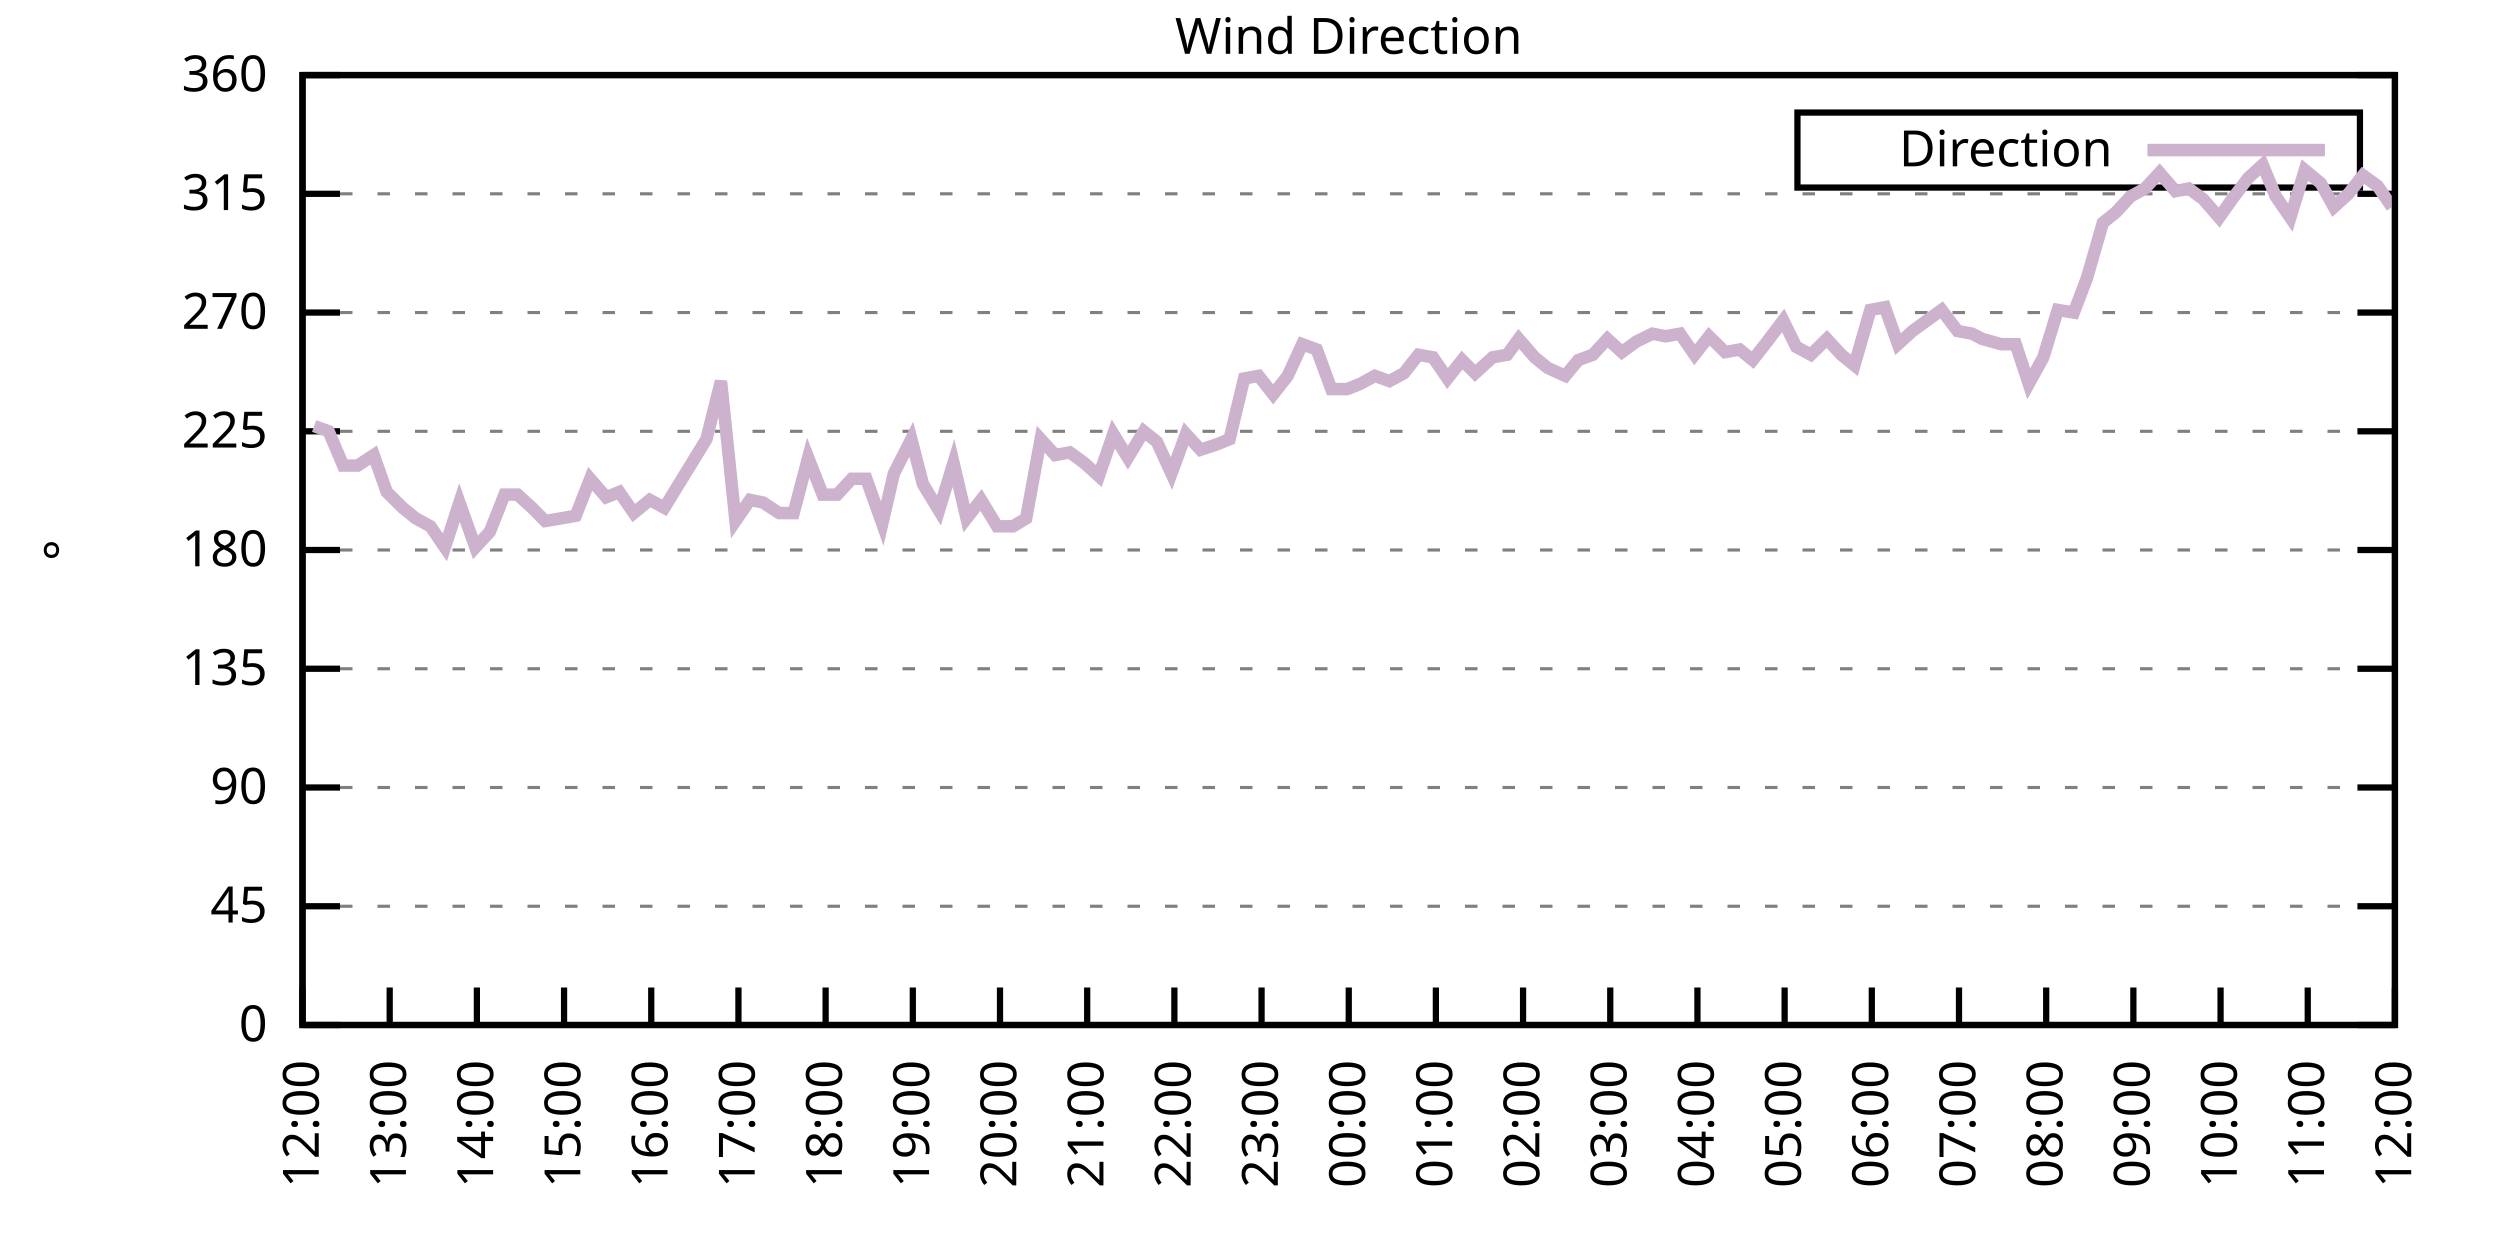
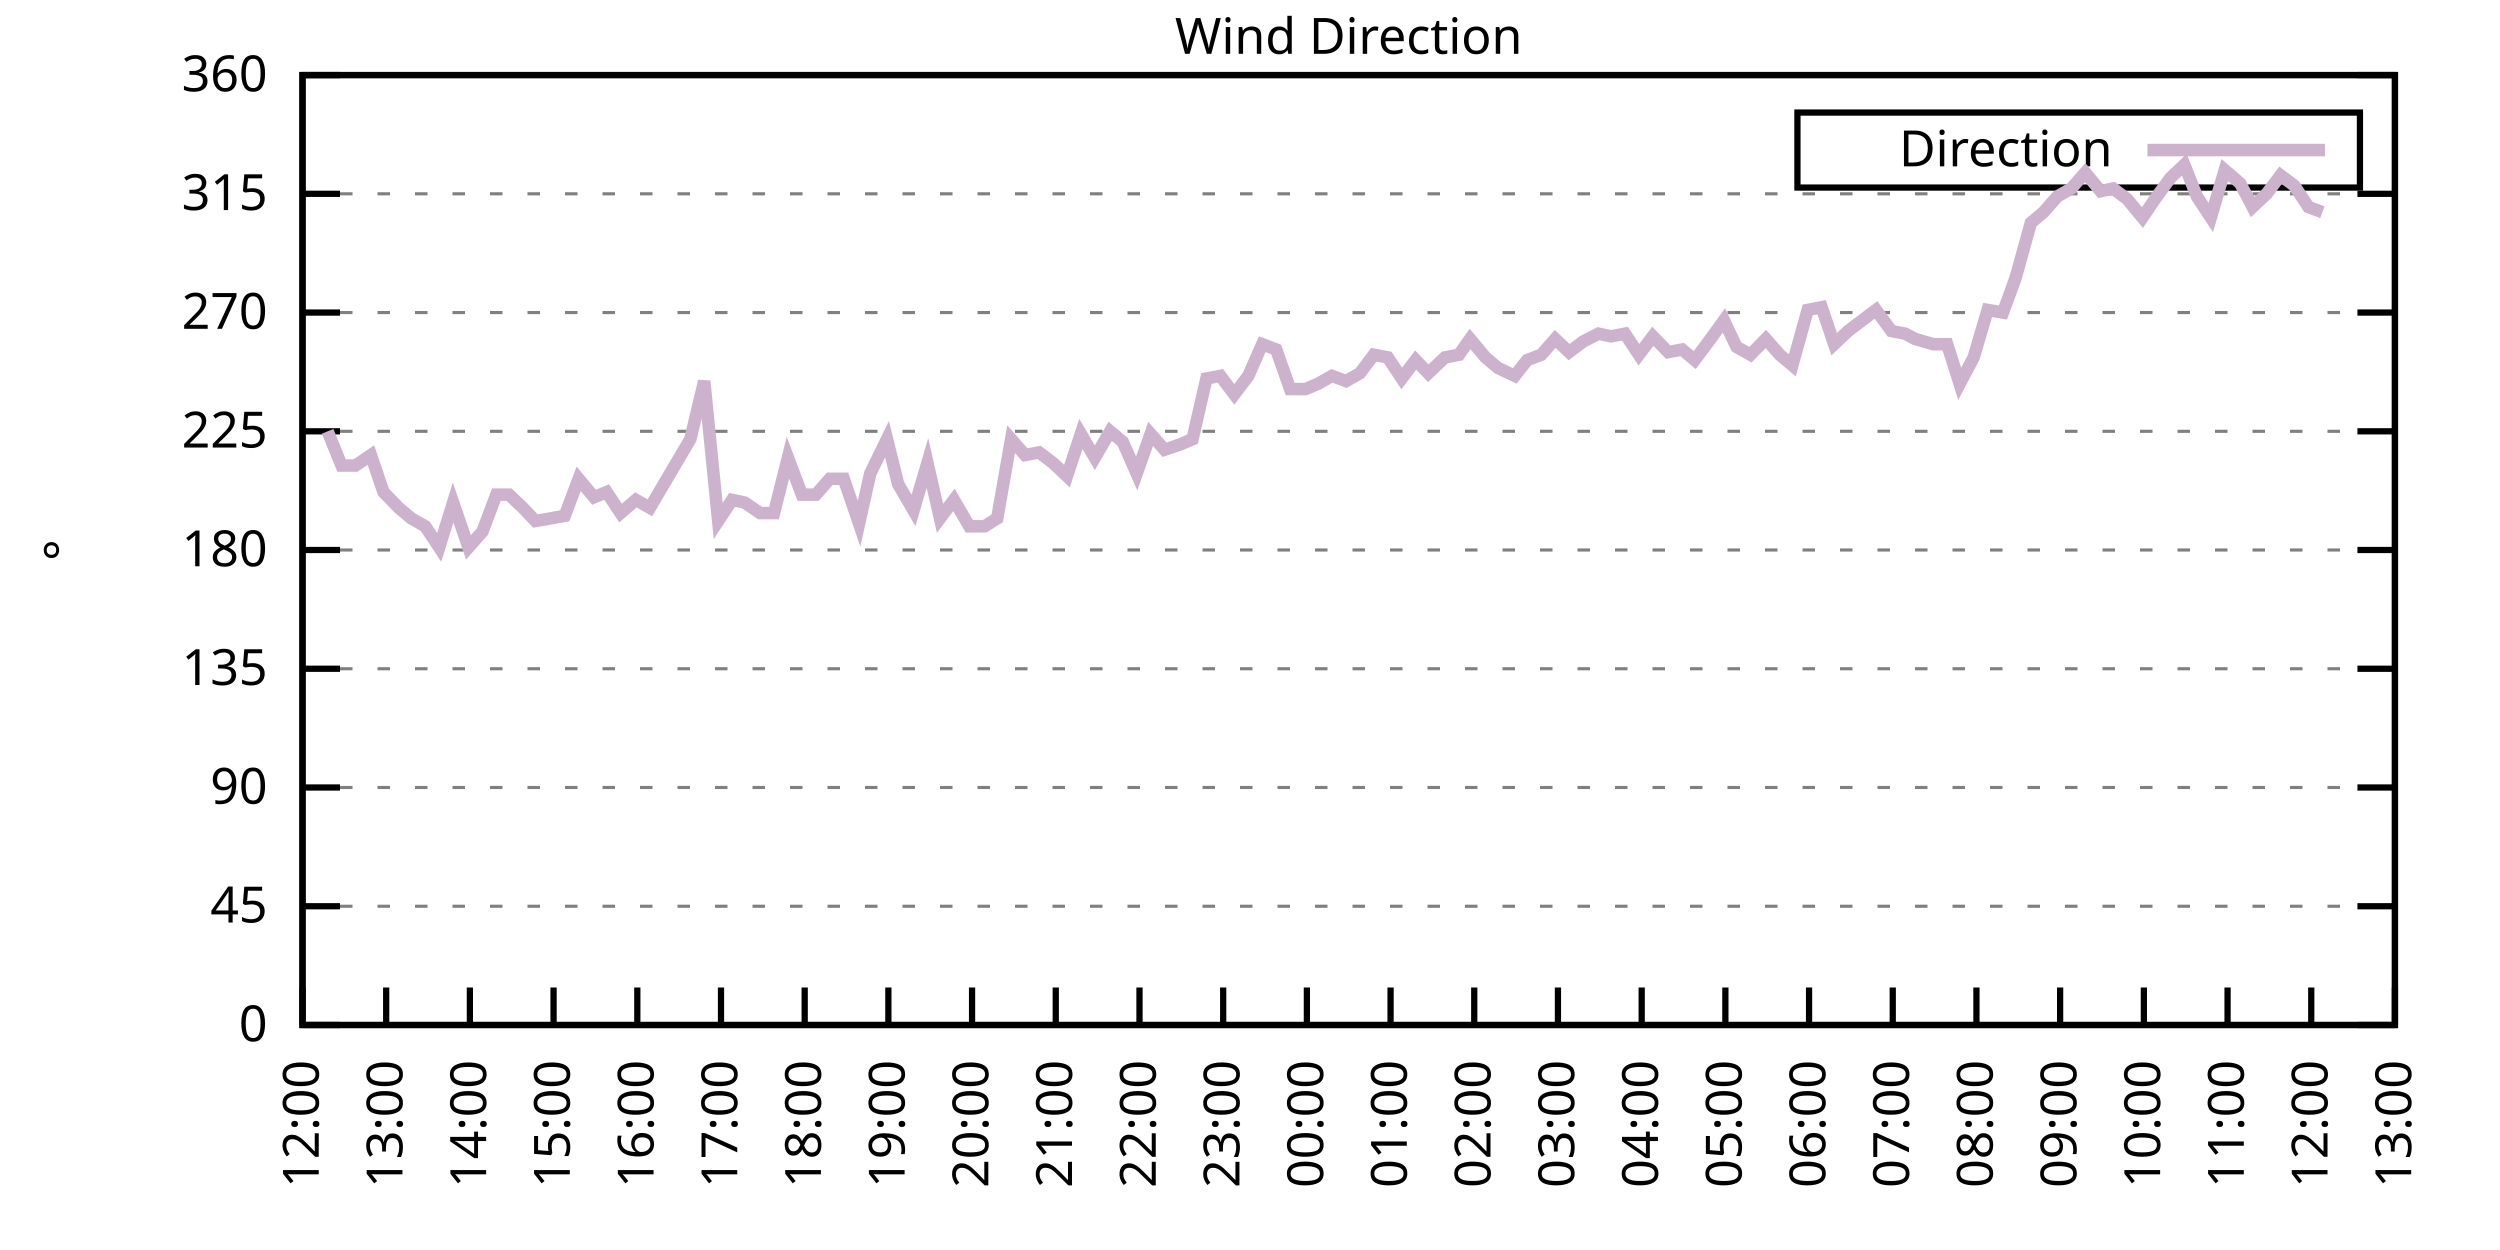
<svg xmlns="http://www.w3.org/2000/svg" xmlns:xlink="http://www.w3.org/1999/xlink" width="400" height="200" viewBox="0 0 400 200">
  <g id="gnuplot_canvas">
    <rect x="0" y="0" width="400" height="200" fill="none" />
    <defs>
      <circle id="gpDot" r="0.5" stroke-width="0.5" stroke="currentColor" />
      <path id="gpPt0" stroke-width="0.333" stroke="currentColor" d="M-1,0 h2 M0,-1 v2" />
      <path id="gpPt1" stroke-width="0.333" stroke="currentColor" d="M-1,-1 L1,1 M1,-1 L-1,1" />
      <path id="gpPt2" stroke-width="0.333" stroke="currentColor" d="M-1,0 L1,0 M0,-1 L0,1 M-1,-1 L1,1 M-1,1 L1,-1" />
      <rect id="gpPt3" stroke-width="0.333" stroke="currentColor" x="-1" y="-1" width="2" height="2" />
      <rect id="gpPt4" stroke-width="0.333" stroke="currentColor" fill="currentColor" x="-1" y="-1" width="2" height="2" />
      <circle id="gpPt5" stroke-width="0.333" stroke="currentColor" cx="0" cy="0" r="1" />
      <use xlink:href="#gpPt5" id="gpPt6" fill="currentColor" stroke="none" />
      <path id="gpPt7" stroke-width="0.333" stroke="currentColor" d="M0,-1.33 L-1.33,0.67 L1.33,0.67 z" />
      <use xlink:href="#gpPt7" id="gpPt8" fill="currentColor" stroke="none" />
      <use xlink:href="#gpPt7" id="gpPt9" stroke="currentColor" transform="rotate(180)" />
      <use xlink:href="#gpPt9" id="gpPt10" fill="currentColor" stroke="none" />
      <use xlink:href="#gpPt3" id="gpPt11" stroke="currentColor" transform="rotate(45)" />
      <use xlink:href="#gpPt11" id="gpPt12" fill="currentColor" stroke="none" />
      <path id="gpPt13" stroke-width="0.333" stroke="currentColor" d="M0,1.330 L1.265,0.411 L0.782,-1.067 L-0.782,-1.076 L-1.265,0.411 z" />
      <use xlink:href="#gpPt13" id="gpPt14" fill="currentColor" stroke="none" />
      <filter id="textbox" filterUnits="objectBoundingBox" x="0" y="0" height="1" width="1">
        <feFlood flood-color="white" flood-opacity="1" result="bgnd" />
        <feComposite in="SourceGraphic" in2="bgnd" operator="atop" />
      </filter>
      <filter id="greybox" filterUnits="objectBoundingBox" x="0" y="0" height="1" width="1">
        <feFlood flood-color="lightgrey" flood-opacity="1" result="grey" />
        <feComposite in="SourceGraphic" in2="grey" operator="atop" />
      </filter>
    </defs>
    <g fill="none" color="white" stroke="currentColor" stroke-width="1.00" stroke-linecap="butt" stroke-linejoin="miter">
</g>
    <g fill="none" color="black" stroke="currentColor" stroke-width="1.00" stroke-linecap="butt" stroke-linejoin="miter">
      <g stroke="none" shape-rendering="crispEdges">
        <polygon fill="rgb(255, 255, 255)" points="48.40,164.00 383.18,164.00 383.18,12.02 48.40,12.02 " />
      </g>
    </g>
    <g fill="none" color="black" stroke="currentColor" stroke-width="1.00" stroke-linecap="butt" stroke-linejoin="miter">
</g>
    <g fill="none" color="black" stroke="black" stroke-width="0.50" stroke-linecap="butt" stroke-linejoin="miter">
</g>
    <g fill="none" color="gray" stroke="currentColor" stroke-width="0.50" stroke-linecap="butt" stroke-linejoin="miter">
      <path stroke="gray" stroke-dasharray="2,4" class="gridline" d="M48.40,164.00 L383.19,164.00  " />
    </g>
    <g fill="none" color="gray" stroke="gray" stroke-width="1.00" stroke-linecap="butt" stroke-linejoin="miter">
</g>
    <g fill="none" color="black" stroke="currentColor" stroke-width="1.00" stroke-linecap="butt" stroke-linejoin="miter">
      <path stroke="black" d="M48.40,164.00 L54.40,164.00 M383.19,164.00 L377.19,164.00  " />
      <g transform="translate(42.80,166.60)" stroke="none" fill="black" font-family="Sans" font-size="8.00" text-anchor="end">
        <text>
          <tspan font-family="Sans"> 0</tspan>
        </text>
      </g>
    </g>
    <g fill="none" color="black" stroke="currentColor" stroke-width="1.00" stroke-linecap="butt" stroke-linejoin="miter">
</g>
    <g fill="none" color="black" stroke="black" stroke-width="0.50" stroke-linecap="butt" stroke-linejoin="miter">
</g>
    <g fill="none" color="gray" stroke="currentColor" stroke-width="0.50" stroke-linecap="butt" stroke-linejoin="miter">
      <path stroke="gray" stroke-dasharray="2,4" class="gridline" d="M48.40,145.00 L383.19,145.00  " />
    </g>
    <g fill="none" color="gray" stroke="gray" stroke-width="1.00" stroke-linecap="butt" stroke-linejoin="miter">
</g>
    <g fill="none" color="black" stroke="currentColor" stroke-width="1.00" stroke-linecap="butt" stroke-linejoin="miter">
      <path stroke="black" d="M48.40,145.00 L54.40,145.00 M383.19,145.00 L377.19,145.00  " />
      <g transform="translate(42.80,147.60)" stroke="none" fill="black" font-family="Sans" font-size="8.00" text-anchor="end">
        <text>
          <tspan font-family="Sans"> 45</tspan>
        </text>
      </g>
    </g>
    <g fill="none" color="black" stroke="currentColor" stroke-width="1.00" stroke-linecap="butt" stroke-linejoin="miter">
</g>
    <g fill="none" color="black" stroke="black" stroke-width="0.50" stroke-linecap="butt" stroke-linejoin="miter">
</g>
    <g fill="none" color="gray" stroke="currentColor" stroke-width="0.50" stroke-linecap="butt" stroke-linejoin="miter">
      <path stroke="gray" stroke-dasharray="2,4" class="gridline" d="M48.40,126.00 L383.19,126.00  " />
    </g>
    <g fill="none" color="gray" stroke="gray" stroke-width="1.00" stroke-linecap="butt" stroke-linejoin="miter">
</g>
    <g fill="none" color="black" stroke="currentColor" stroke-width="1.00" stroke-linecap="butt" stroke-linejoin="miter">
      <path stroke="black" d="M48.40,126.00 L54.40,126.00 M383.19,126.00 L377.19,126.00  " />
      <g transform="translate(42.80,128.60)" stroke="none" fill="black" font-family="Sans" font-size="8.00" text-anchor="end">
        <text>
          <tspan font-family="Sans"> 90</tspan>
        </text>
      </g>
    </g>
    <g fill="none" color="black" stroke="currentColor" stroke-width="1.00" stroke-linecap="butt" stroke-linejoin="miter">
</g>
    <g fill="none" color="black" stroke="black" stroke-width="0.50" stroke-linecap="butt" stroke-linejoin="miter">
</g>
    <g fill="none" color="gray" stroke="currentColor" stroke-width="0.50" stroke-linecap="butt" stroke-linejoin="miter">
      <path stroke="gray" stroke-dasharray="2,4" class="gridline" d="M48.40,107.00 L383.19,107.00  " />
    </g>
    <g fill="none" color="gray" stroke="gray" stroke-width="1.00" stroke-linecap="butt" stroke-linejoin="miter">
</g>
    <g fill="none" color="black" stroke="currentColor" stroke-width="1.00" stroke-linecap="butt" stroke-linejoin="miter">
      <path stroke="black" d="M48.40,107.00 L54.40,107.00 M383.19,107.00 L377.19,107.00  " />
      <g transform="translate(42.80,109.60)" stroke="none" fill="black" font-family="Sans" font-size="8.00" text-anchor="end">
        <text>
          <tspan font-family="Sans"> 135</tspan>
        </text>
      </g>
    </g>
    <g fill="none" color="black" stroke="currentColor" stroke-width="1.00" stroke-linecap="butt" stroke-linejoin="miter">
</g>
    <g fill="none" color="black" stroke="black" stroke-width="0.50" stroke-linecap="butt" stroke-linejoin="miter">
</g>
    <g fill="none" color="gray" stroke="currentColor" stroke-width="0.50" stroke-linecap="butt" stroke-linejoin="miter">
      <path stroke="gray" stroke-dasharray="2,4" class="gridline" d="M48.40,88.00 L383.19,88.00  " />
    </g>
    <g fill="none" color="gray" stroke="gray" stroke-width="1.00" stroke-linecap="butt" stroke-linejoin="miter">
</g>
    <g fill="none" color="black" stroke="currentColor" stroke-width="1.00" stroke-linecap="butt" stroke-linejoin="miter">
      <path stroke="black" d="M48.40,88.00 L54.40,88.00 M383.19,88.00 L377.19,88.00  " />
      <g transform="translate(42.80,90.60)" stroke="none" fill="black" font-family="Sans" font-size="8.00" text-anchor="end">
        <text>
          <tspan font-family="Sans"> 180</tspan>
        </text>
      </g>
    </g>
    <g fill="none" color="black" stroke="currentColor" stroke-width="1.00" stroke-linecap="butt" stroke-linejoin="miter">
</g>
    <g fill="none" color="black" stroke="black" stroke-width="0.50" stroke-linecap="butt" stroke-linejoin="miter">
</g>
    <g fill="none" color="gray" stroke="currentColor" stroke-width="0.50" stroke-linecap="butt" stroke-linejoin="miter">
      <path stroke="gray" stroke-dasharray="2,4" class="gridline" d="M48.40,69.01 L383.19,69.01  " />
    </g>
    <g fill="none" color="gray" stroke="gray" stroke-width="1.00" stroke-linecap="butt" stroke-linejoin="miter">
</g>
    <g fill="none" color="black" stroke="currentColor" stroke-width="1.00" stroke-linecap="butt" stroke-linejoin="miter">
      <path stroke="black" d="M48.40,69.01 L54.40,69.01 M383.19,69.01 L377.19,69.01  " />
      <g transform="translate(42.80,71.61)" stroke="none" fill="black" font-family="Sans" font-size="8.00" text-anchor="end">
        <text>
          <tspan font-family="Sans"> 225</tspan>
        </text>
      </g>
    </g>
    <g fill="none" color="black" stroke="currentColor" stroke-width="1.00" stroke-linecap="butt" stroke-linejoin="miter">
</g>
    <g fill="none" color="black" stroke="black" stroke-width="0.50" stroke-linecap="butt" stroke-linejoin="miter">
</g>
    <g fill="none" color="gray" stroke="currentColor" stroke-width="0.50" stroke-linecap="butt" stroke-linejoin="miter">
      <path stroke="gray" stroke-dasharray="2,4" class="gridline" d="M48.40,50.01 L383.19,50.01  " />
    </g>
    <g fill="none" color="gray" stroke="gray" stroke-width="1.00" stroke-linecap="butt" stroke-linejoin="miter">
</g>
    <g fill="none" color="black" stroke="currentColor" stroke-width="1.00" stroke-linecap="butt" stroke-linejoin="miter">
      <path stroke="black" d="M48.40,50.01 L54.40,50.01 M383.19,50.01 L377.19,50.01  " />
      <g transform="translate(42.80,52.61)" stroke="none" fill="black" font-family="Sans" font-size="8.00" text-anchor="end">
        <text>
          <tspan font-family="Sans"> 270</tspan>
        </text>
      </g>
    </g>
    <g fill="none" color="black" stroke="currentColor" stroke-width="1.00" stroke-linecap="butt" stroke-linejoin="miter">
</g>
    <g fill="none" color="black" stroke="black" stroke-width="0.50" stroke-linecap="butt" stroke-linejoin="miter">
</g>
    <g fill="none" color="gray" stroke="currentColor" stroke-width="0.50" stroke-linecap="butt" stroke-linejoin="miter">
      <path stroke="gray" stroke-dasharray="2,4" class="gridline" d="M48.40,31.01 L383.19,31.01  " />
    </g>
    <g fill="none" color="gray" stroke="gray" stroke-width="1.00" stroke-linecap="butt" stroke-linejoin="miter">
</g>
    <g fill="none" color="black" stroke="currentColor" stroke-width="1.00" stroke-linecap="butt" stroke-linejoin="miter">
      <path stroke="black" d="M48.40,31.01 L54.40,31.01 M383.19,31.01 L377.19,31.01  " />
      <g transform="translate(42.80,33.61)" stroke="none" fill="black" font-family="Sans" font-size="8.00" text-anchor="end">
        <text>
          <tspan font-family="Sans"> 315</tspan>
        </text>
      </g>
    </g>
    <g fill="none" color="black" stroke="currentColor" stroke-width="1.00" stroke-linecap="butt" stroke-linejoin="miter">
</g>
    <g fill="none" color="black" stroke="black" stroke-width="0.50" stroke-linecap="butt" stroke-linejoin="miter">
</g>
    <g fill="none" color="gray" stroke="currentColor" stroke-width="0.50" stroke-linecap="butt" stroke-linejoin="miter">
      <path stroke="gray" stroke-dasharray="2,4" class="gridline" d="M48.40,12.01 L383.19,12.01  " />
    </g>
    <g fill="none" color="gray" stroke="gray" stroke-width="1.00" stroke-linecap="butt" stroke-linejoin="miter">
</g>
    <g fill="none" color="black" stroke="currentColor" stroke-width="1.00" stroke-linecap="butt" stroke-linejoin="miter">
      <path stroke="black" d="M48.40,12.01 L54.40,12.01 M383.19,12.01 L377.19,12.01  " />
      <g transform="translate(42.80,14.61)" stroke="none" fill="black" font-family="Sans" font-size="8.00" text-anchor="end">
        <text>
          <tspan font-family="Sans"> 360</tspan>
        </text>
      </g>
    </g>
    <g fill="none" color="black" stroke="currentColor" stroke-width="1.00" stroke-linecap="butt" stroke-linejoin="miter">
      <path stroke="black" d="M48.40,164.00 L48.40,158.00  " />
      <g transform="translate(51.00,169.60) rotate(270.00)" stroke="none" fill="black" font-family="Sans" font-size="8.00" text-anchor="end">
        <text>
          <tspan font-family="Sans">12:00</tspan>
        </text>
      </g>
    </g>
    <g fill="none" color="black" stroke="currentColor" stroke-width="1.00" stroke-linecap="butt" stroke-linejoin="miter">
-       <path stroke="black" d="M62.35,164.00 L62.35,158.00  " />
-       <g transform="translate(64.95,169.60) rotate(270.00)" stroke="none" fill="black" font-family="Sans" font-size="8.00" text-anchor="end">
+       <path stroke="black" d="M61.79,164.00 L61.79,158.00  " />
+       <g transform="translate(64.39,169.60) rotate(270.00)" stroke="none" fill="black" font-family="Sans" font-size="8.00" text-anchor="end">
        <text>
          <tspan font-family="Sans">13:00</tspan>
        </text>
      </g>
    </g>
    <g fill="none" color="black" stroke="currentColor" stroke-width="1.00" stroke-linecap="butt" stroke-linejoin="miter">
-       <path stroke="black" d="M76.30,164.00 L76.30,158.00  " />
-       <g transform="translate(78.90,169.60) rotate(270.00)" stroke="none" fill="black" font-family="Sans" font-size="8.00" text-anchor="end">
+       <path stroke="black" d="M75.18,164.00 L75.18,158.00  " />
+       <g transform="translate(77.78,169.60) rotate(270.00)" stroke="none" fill="black" font-family="Sans" font-size="8.00" text-anchor="end">
        <text>
          <tspan font-family="Sans">14:00</tspan>
        </text>
      </g>
    </g>
    <g fill="none" color="black" stroke="currentColor" stroke-width="1.00" stroke-linecap="butt" stroke-linejoin="miter">
-       <path stroke="black" d="M90.25,164.00 L90.25,158.00  " />
-       <g transform="translate(92.85,169.60) rotate(270.00)" stroke="none" fill="black" font-family="Sans" font-size="8.00" text-anchor="end">
+       <path stroke="black" d="M88.57,164.00 L88.57,158.00  " />
+       <g transform="translate(91.17,169.60) rotate(270.00)" stroke="none" fill="black" font-family="Sans" font-size="8.00" text-anchor="end">
        <text>
          <tspan font-family="Sans">15:00</tspan>
        </text>
      </g>
    </g>
    <g fill="none" color="black" stroke="currentColor" stroke-width="1.00" stroke-linecap="butt" stroke-linejoin="miter">
-       <path stroke="black" d="M104.20,164.00 L104.20,158.00  " />
-       <g transform="translate(106.80,169.60) rotate(270.00)" stroke="none" fill="black" font-family="Sans" font-size="8.00" text-anchor="end">
+       <path stroke="black" d="M101.97,164.00 L101.97,158.00  " />
+       <g transform="translate(104.57,169.60) rotate(270.00)" stroke="none" fill="black" font-family="Sans" font-size="8.00" text-anchor="end">
        <text>
          <tspan font-family="Sans">16:00</tspan>
        </text>
      </g>
    </g>
    <g fill="none" color="black" stroke="currentColor" stroke-width="1.00" stroke-linecap="butt" stroke-linejoin="miter">
-       <path stroke="black" d="M118.15,164.00 L118.15,158.00  " />
-       <g transform="translate(120.75,169.60) rotate(270.00)" stroke="none" fill="black" font-family="Sans" font-size="8.00" text-anchor="end">
+       <path stroke="black" d="M115.36,164.00 L115.36,158.00  " />
+       <g transform="translate(117.96,169.60) rotate(270.00)" stroke="none" fill="black" font-family="Sans" font-size="8.00" text-anchor="end">
        <text>
          <tspan font-family="Sans">17:00</tspan>
        </text>
      </g>
    </g>
    <g fill="none" color="black" stroke="currentColor" stroke-width="1.00" stroke-linecap="butt" stroke-linejoin="miter">
-       <path stroke="black" d="M132.10,164.00 L132.10,158.00  " />
-       <g transform="translate(134.70,169.60) rotate(270.00)" stroke="none" fill="black" font-family="Sans" font-size="8.00" text-anchor="end">
+       <path stroke="black" d="M128.75,164.00 L128.75,158.00  " />
+       <g transform="translate(131.35,169.60) rotate(270.00)" stroke="none" fill="black" font-family="Sans" font-size="8.00" text-anchor="end">
        <text>
          <tspan font-family="Sans">18:00</tspan>
        </text>
      </g>
    </g>
    <g fill="none" color="black" stroke="currentColor" stroke-width="1.00" stroke-linecap="butt" stroke-linejoin="miter">
-       <path stroke="black" d="M146.05,164.00 L146.05,158.00  " />
-       <g transform="translate(148.65,169.60) rotate(270.00)" stroke="none" fill="black" font-family="Sans" font-size="8.00" text-anchor="end">
+       <path stroke="black" d="M142.14,164.00 L142.14,158.00  " />
+       <g transform="translate(144.74,169.60) rotate(270.00)" stroke="none" fill="black" font-family="Sans" font-size="8.00" text-anchor="end">
        <text>
          <tspan font-family="Sans">19:00</tspan>
        </text>
      </g>
    </g>
    <g fill="none" color="black" stroke="currentColor" stroke-width="1.00" stroke-linecap="butt" stroke-linejoin="miter">
-       <path stroke="black" d="M160.00,164.00 L160.00,158.00  " />
-       <g transform="translate(162.60,169.60) rotate(270.00)" stroke="none" fill="black" font-family="Sans" font-size="8.00" text-anchor="end">
+       <path stroke="black" d="M155.53,164.00 L155.53,158.00  " />
+       <g transform="translate(158.13,169.60) rotate(270.00)" stroke="none" fill="black" font-family="Sans" font-size="8.00" text-anchor="end">
        <text>
          <tspan font-family="Sans">20:00</tspan>
        </text>
      </g>
    </g>
    <g fill="none" color="black" stroke="currentColor" stroke-width="1.00" stroke-linecap="butt" stroke-linejoin="miter">
-       <path stroke="black" d="M173.95,164.00 L173.95,158.00  " />
-       <g transform="translate(176.55,169.60) rotate(270.00)" stroke="none" fill="black" font-family="Sans" font-size="8.00" text-anchor="end">
+       <path stroke="black" d="M168.92,164.00 L168.92,158.00  " />
+       <g transform="translate(171.52,169.60) rotate(270.00)" stroke="none" fill="black" font-family="Sans" font-size="8.00" text-anchor="end">
        <text>
          <tspan font-family="Sans">21:00</tspan>
        </text>
      </g>
    </g>
    <g fill="none" color="black" stroke="currentColor" stroke-width="1.00" stroke-linecap="butt" stroke-linejoin="miter">
-       <path stroke="black" d="M187.90,164.00 L187.90,158.00  " />
-       <g transform="translate(190.50,169.60) rotate(270.00)" stroke="none" fill="black" font-family="Sans" font-size="8.00" text-anchor="end">
+       <path stroke="black" d="M182.32,164.00 L182.32,158.00  " />
+       <g transform="translate(184.92,169.60) rotate(270.00)" stroke="none" fill="black" font-family="Sans" font-size="8.00" text-anchor="end">
        <text>
          <tspan font-family="Sans">22:00</tspan>
        </text>
      </g>
    </g>
    <g fill="none" color="black" stroke="currentColor" stroke-width="1.00" stroke-linecap="butt" stroke-linejoin="miter">
-       <path stroke="black" d="M201.85,164.00 L201.85,158.00  " />
-       <g transform="translate(204.45,169.60) rotate(270.00)" stroke="none" fill="black" font-family="Sans" font-size="8.00" text-anchor="end">
+       <path stroke="black" d="M195.71,164.00 L195.71,158.00  " />
+       <g transform="translate(198.31,169.60) rotate(270.00)" stroke="none" fill="black" font-family="Sans" font-size="8.00" text-anchor="end">
        <text>
          <tspan font-family="Sans">23:00</tspan>
        </text>
      </g>
    </g>
    <g fill="none" color="black" stroke="currentColor" stroke-width="1.00" stroke-linecap="butt" stroke-linejoin="miter">
-       <path stroke="black" d="M215.80,164.00 L215.80,158.00  " />
-       <g transform="translate(218.40,169.60) rotate(270.00)" stroke="none" fill="black" font-family="Sans" font-size="8.00" text-anchor="end">
+       <path stroke="black" d="M209.10,164.00 L209.10,158.00  " />
+       <g transform="translate(211.70,169.60) rotate(270.00)" stroke="none" fill="black" font-family="Sans" font-size="8.00" text-anchor="end">
        <text>
          <tspan font-family="Sans">00:00</tspan>
        </text>
      </g>
    </g>
    <g fill="none" color="black" stroke="currentColor" stroke-width="1.00" stroke-linecap="butt" stroke-linejoin="miter">
-       <path stroke="black" d="M229.74,164.00 L229.74,158.00  " />
-       <g transform="translate(232.34,169.60) rotate(270.00)" stroke="none" fill="black" font-family="Sans" font-size="8.00" text-anchor="end">
+       <path stroke="black" d="M222.49,164.00 L222.49,158.00  " />
+       <g transform="translate(225.09,169.60) rotate(270.00)" stroke="none" fill="black" font-family="Sans" font-size="8.00" text-anchor="end">
        <text>
          <tspan font-family="Sans">01:00</tspan>
        </text>
      </g>
    </g>
    <g fill="none" color="black" stroke="currentColor" stroke-width="1.00" stroke-linecap="butt" stroke-linejoin="miter">
-       <path stroke="black" d="M243.69,164.00 L243.69,158.00  " />
-       <g transform="translate(246.29,169.60) rotate(270.00)" stroke="none" fill="black" font-family="Sans" font-size="8.00" text-anchor="end">
+       <path stroke="black" d="M235.88,164.00 L235.88,158.00  " />
+       <g transform="translate(238.48,169.60) rotate(270.00)" stroke="none" fill="black" font-family="Sans" font-size="8.00" text-anchor="end">
        <text>
          <tspan font-family="Sans">02:00</tspan>
        </text>
      </g>
    </g>
    <g fill="none" color="black" stroke="currentColor" stroke-width="1.00" stroke-linecap="butt" stroke-linejoin="miter">
-       <path stroke="black" d="M257.64,164.00 L257.64,158.00  " />
-       <g transform="translate(260.24,169.60) rotate(270.00)" stroke="none" fill="black" font-family="Sans" font-size="8.00" text-anchor="end">
+       <path stroke="black" d="M249.27,164.00 L249.27,158.00  " />
+       <g transform="translate(251.87,169.60) rotate(270.00)" stroke="none" fill="black" font-family="Sans" font-size="8.00" text-anchor="end">
        <text>
          <tspan font-family="Sans">03:00</tspan>
        </text>
      </g>
    </g>
    <g fill="none" color="black" stroke="currentColor" stroke-width="1.00" stroke-linecap="butt" stroke-linejoin="miter">
-       <path stroke="black" d="M271.59,164.00 L271.59,158.00  " />
-       <g transform="translate(274.19,169.60) rotate(270.00)" stroke="none" fill="black" font-family="Sans" font-size="8.00" text-anchor="end">
+       <path stroke="black" d="M262.67,164.00 L262.67,158.00  " />
+       <g transform="translate(265.27,169.60) rotate(270.00)" stroke="none" fill="black" font-family="Sans" font-size="8.00" text-anchor="end">
        <text>
          <tspan font-family="Sans">04:00</tspan>
        </text>
      </g>
    </g>
    <g fill="none" color="black" stroke="currentColor" stroke-width="1.00" stroke-linecap="butt" stroke-linejoin="miter">
-       <path stroke="black" d="M285.54,164.00 L285.54,158.00  " />
-       <g transform="translate(288.14,169.60) rotate(270.00)" stroke="none" fill="black" font-family="Sans" font-size="8.00" text-anchor="end">
+       <path stroke="black" d="M276.06,164.00 L276.06,158.00  " />
+       <g transform="translate(278.66,169.60) rotate(270.00)" stroke="none" fill="black" font-family="Sans" font-size="8.00" text-anchor="end">
        <text>
          <tspan font-family="Sans">05:00</tspan>
        </text>
      </g>
    </g>
    <g fill="none" color="black" stroke="currentColor" stroke-width="1.00" stroke-linecap="butt" stroke-linejoin="miter">
-       <path stroke="black" d="M299.49,164.00 L299.49,158.00  " />
-       <g transform="translate(302.09,169.60) rotate(270.00)" stroke="none" fill="black" font-family="Sans" font-size="8.00" text-anchor="end">
+       <path stroke="black" d="M289.45,164.00 L289.45,158.00  " />
+       <g transform="translate(292.05,169.60) rotate(270.00)" stroke="none" fill="black" font-family="Sans" font-size="8.00" text-anchor="end">
        <text>
          <tspan font-family="Sans">06:00</tspan>
        </text>
      </g>
    </g>
    <g fill="none" color="black" stroke="currentColor" stroke-width="1.00" stroke-linecap="butt" stroke-linejoin="miter">
-       <path stroke="black" d="M313.44,164.00 L313.44,158.00  " />
-       <g transform="translate(316.04,169.60) rotate(270.00)" stroke="none" fill="black" font-family="Sans" font-size="8.00" text-anchor="end">
+       <path stroke="black" d="M302.84,164.00 L302.84,158.00  " />
+       <g transform="translate(305.44,169.60) rotate(270.00)" stroke="none" fill="black" font-family="Sans" font-size="8.00" text-anchor="end">
        <text>
          <tspan font-family="Sans">07:00</tspan>
        </text>
      </g>
    </g>
    <g fill="none" color="black" stroke="currentColor" stroke-width="1.00" stroke-linecap="butt" stroke-linejoin="miter">
-       <path stroke="black" d="M327.39,164.00 L327.39,158.00  " />
-       <g transform="translate(329.99,169.60) rotate(270.00)" stroke="none" fill="black" font-family="Sans" font-size="8.00" text-anchor="end">
+       <path stroke="black" d="M316.23,164.00 L316.23,158.00  " />
+       <g transform="translate(318.83,169.60) rotate(270.00)" stroke="none" fill="black" font-family="Sans" font-size="8.00" text-anchor="end">
        <text>
          <tspan font-family="Sans">08:00</tspan>
        </text>
      </g>
    </g>
    <g fill="none" color="black" stroke="currentColor" stroke-width="1.00" stroke-linecap="butt" stroke-linejoin="miter">
-       <path stroke="black" d="M341.34,164.00 L341.34,158.00  " />
-       <g transform="translate(343.94,169.60) rotate(270.00)" stroke="none" fill="black" font-family="Sans" font-size="8.00" text-anchor="end">
+       <path stroke="black" d="M329.62,164.00 L329.62,158.00  " />
+       <g transform="translate(332.22,169.60) rotate(270.00)" stroke="none" fill="black" font-family="Sans" font-size="8.00" text-anchor="end">
        <text>
          <tspan font-family="Sans">09:00</tspan>
        </text>
      </g>
    </g>
    <g fill="none" color="black" stroke="currentColor" stroke-width="1.00" stroke-linecap="butt" stroke-linejoin="miter">
-       <path stroke="black" d="M355.29,164.00 L355.29,158.00  " />
-       <g transform="translate(357.89,169.60) rotate(270.00)" stroke="none" fill="black" font-family="Sans" font-size="8.00" text-anchor="end">
+       <path stroke="black" d="M343.02,164.00 L343.02,158.00  " />
+       <g transform="translate(345.62,169.60) rotate(270.00)" stroke="none" fill="black" font-family="Sans" font-size="8.00" text-anchor="end">
        <text>
          <tspan font-family="Sans">10:00</tspan>
        </text>
      </g>
    </g>
    <g fill="none" color="black" stroke="currentColor" stroke-width="1.00" stroke-linecap="butt" stroke-linejoin="miter">
-       <path stroke="black" d="M369.24,164.00 L369.24,158.00  " />
-       <g transform="translate(371.84,169.60) rotate(270.00)" stroke="none" fill="black" font-family="Sans" font-size="8.00" text-anchor="end">
+       <path stroke="black" d="M356.41,164.00 L356.41,158.00  " />
+       <g transform="translate(359.01,169.60) rotate(270.00)" stroke="none" fill="black" font-family="Sans" font-size="8.00" text-anchor="end">
        <text>
          <tspan font-family="Sans">11:00</tspan>
+         </text>
+       </g>
+     </g>
+     <g fill="none" color="black" stroke="currentColor" stroke-width="1.00" stroke-linecap="butt" stroke-linejoin="miter">
+       <path stroke="black" d="M369.80,164.00 L369.80,158.00  " />
+       <g transform="translate(372.40,169.60) rotate(270.00)" stroke="none" fill="black" font-family="Sans" font-size="8.00" text-anchor="end">
+         <text>
+           <tspan font-family="Sans">12:00</tspan>
        </text>
      </g>
    </g>
    <g fill="none" color="black" stroke="currentColor" stroke-width="1.00" stroke-linecap="butt" stroke-linejoin="miter">
      <path stroke="black" d="M383.19,164.00 L383.19,158.00  " />
      <g transform="translate(385.79,169.60) rotate(270.00)" stroke="none" fill="black" font-family="Sans" font-size="8.00" text-anchor="end">
        <text>
-           <tspan font-family="Sans">12:00</tspan>
+           <tspan font-family="Sans">13:00</tspan>
        </text>
      </g>
    </g>
    <g fill="none" color="black" stroke="currentColor" stroke-width="1.00" stroke-linecap="butt" stroke-linejoin="miter">
</g>
    <g fill="none" color="black" stroke="currentColor" stroke-width="1.00" stroke-linecap="butt" stroke-linejoin="miter">
      <path stroke="black" d="M48.40,12.01 L48.40,164.00 L383.19,164.00 L383.19,12.01 L48.40,12.01 Z  " />
    </g>
    <g fill="none" color="black" stroke="currentColor" stroke-width="1.00" stroke-linecap="butt" stroke-linejoin="miter">
</g>
    <g fill="none" color="black" stroke="currentColor" stroke-width="1.00" stroke-linecap="butt" stroke-linejoin="miter">
      <path stroke="black" d="M287.59,30.01 L287.59,18.01 L377.59,18.01 L377.59,30.01 L287.59,30.01 Z  " />
    </g>
    <g id="Wind_direction_plot_1">
      <g fill="none" color="white" stroke="black" stroke-width="2.00" stroke-linecap="butt" stroke-linejoin="miter">
</g>
      <g fill="none" color="black" stroke="currentColor" stroke-width="2.00" stroke-linecap="butt" stroke-linejoin="miter">
        <g transform="translate(337.99,26.61)" stroke="none" fill="black" font-family="Sans" font-size="8.00" text-anchor="end">
          <text>
            <tspan font-family="Sans">Direction</tspan>
          </text>
        </g>
      </g>
      <g fill="none" color="black" stroke="currentColor" stroke-width="2.00" stroke-linecap="butt" stroke-linejoin="miter">
-         <path stroke="rgb(204, 178, 204)" d="M343.59,24.01 L371.99,24.01 M50.26,68.16 L52.58,69.01 L54.91,74.49 L57.23,74.49 L59.79,72.81 L61.88,78.72   L64.44,81.25 L66.53,82.94 L68.86,84.21 L71.18,87.58 L73.51,80.41 L76.07,87.58 L78.39,85.05 L80.72,79.14   L82.81,79.14 L85.13,81.25 L87.23,83.36 L89.78,82.94 L92.11,82.52 L94.43,76.61 L96.99,79.56 L99.08,78.72   L101.41,82.09 L103.97,79.98 L106.29,81.25 L113.03,70.27 L115.36,60.98 L117.68,83.36 L120.01,79.98 L122.10,80.41   L124.66,82.09 L126.98,82.09 L129.31,73.23 L131.63,79.14 L133.96,79.14 L136.28,76.61 L138.61,76.61 L141.16,83.78   L143.02,75.76 L145.81,70.27 L147.67,77.45 L150.23,81.67 L152.56,74.07 L154.65,82.94 L156.97,79.98 L159.53,84.21   L162.09,84.21 L164.18,82.94 L166.51,70.27 L168.83,72.81 L171.16,72.38 L173.48,74.07 L175.81,76.18 L178.13,69.43   L180.46,73.23 L183.01,69.01 L185.11,70.70 L187.43,75.76 L189.76,69.43 L192.08,71.96 L194.64,71.12 L196.73,70.27   L199.06,60.56 L201.38,60.14 L203.71,63.10 L206.03,60.14 L208.36,55.07 L210.68,55.92 L213.01,62.25 L215.56,62.25   L217.65,61.41 L219.98,60.14 L222.30,60.98 L224.63,59.72 L226.95,56.76 L229.28,57.18 L231.60,60.56 L233.93,57.61   L236.02,59.72 L238.81,57.18 L241.14,56.76 L243.00,54.23 L245.55,57.18 L247.65,58.87 L250.44,60.14 L252.53,57.61   L254.85,56.76 L257.18,54.23 L259.50,56.34 L261.83,54.65 L264.39,53.39 L266.48,53.81 L268.80,53.39 L271.13,56.76   L273.45,53.81 L276.01,56.34 L278.34,55.92 L280.43,57.61 L282.75,54.65 L285.31,51.27 L287.40,55.50 L289.73,56.76   L292.29,54.23 L294.61,56.76 L296.70,58.45 L299.26,49.59 L301.58,49.16 L303.68,55.07 L306.00,52.96 L308.33,51.27   L310.65,49.59 L313.21,52.96 L315.53,53.39 L317.16,54.23 L320.18,55.07 L322.51,55.07 L324.60,61.41 L326.93,57.18   L329.25,49.59 L331.81,50.01 L333.90,44.52 L336.46,35.65 L338.55,33.96 L340.88,31.43 L343.20,30.16 L345.53,27.63   L348.08,30.59 L350.18,30.16 L352.50,31.85 L355.06,34.81 L357.15,31.85 L359.71,28.48 L362.03,26.36 L364.13,31.43   L366.45,34.81 L368.78,27.21 L371.33,29.32 L373.43,33.12 L375.75,31.01 L378.08,28.05 L380.40,29.74 L382.73,33.12    " />
+         <path stroke="rgb(204, 178, 204)" d="M343.59,24.01 L371.99,24.01 M52.42,69.01 L54.65,74.49 L56.88,74.49 L59.34,72.81 L61.35,78.72 L63.80,81.25   L65.81,82.94 L68.04,84.21 L70.27,87.58 L72.50,80.41 L74.96,87.58 L77.19,85.05 L79.42,79.14 L81.43,79.14   L83.66,81.25 L85.67,83.36 L88.13,82.94 L90.36,82.52 L92.59,76.61 L95.05,79.56 L97.06,78.72 L99.29,82.09   L101.74,79.98 L103.98,81.25 L110.45,70.27 L112.68,60.98 L114.91,83.36 L117.14,79.98 L119.15,80.41 L121.61,82.09   L123.84,82.09 L126.07,73.23 L128.30,79.14 L130.54,79.14 L132.77,76.61 L135.00,76.61 L137.45,83.78 L139.24,75.76   L141.92,70.27 L143.70,77.45 L146.16,81.67 L148.39,74.07 L150.40,82.94 L152.63,79.98 L155.09,84.21 L157.54,84.21   L159.55,82.94 L161.78,70.27 L164.01,72.81 L166.25,72.38 L168.48,74.07 L170.71,76.18 L172.94,69.43 L175.17,73.23   L177.63,69.01 L179.64,70.70 L181.87,75.76 L184.10,69.43 L186.33,71.96 L188.79,71.12 L190.80,70.27 L193.03,60.56   L195.26,60.14 L197.49,63.10 L199.73,60.14 L201.96,55.07 L204.19,55.92 L206.42,62.25 L208.88,62.25 L210.88,61.41   L213.12,60.14 L215.35,60.98 L217.58,59.72 L219.81,56.76 L222.04,57.18 L224.28,60.56 L226.51,57.61 L228.52,59.72   L231.20,57.18 L233.43,56.76 L235.21,54.23 L237.67,57.18 L239.68,58.87 L242.36,60.14 L244.36,57.61 L246.60,56.76   L248.83,54.23 L251.06,56.34 L253.29,54.65 L255.75,53.39 L257.76,53.81 L259.99,53.39 L262.22,56.76 L264.45,53.81   L266.91,56.34 L269.14,55.92 L271.15,57.61 L273.38,54.65 L275.83,51.27 L277.84,55.50 L280.07,56.76 L282.53,54.23   L284.76,56.76 L286.77,58.45 L289.23,49.59 L291.46,49.16 L293.47,55.07 L295.70,52.96 L297.93,51.27 L300.16,49.59   L302.62,52.96 L304.85,53.39 L306.41,54.23 L309.31,55.07 L311.54,55.07 L313.55,61.41 L315.79,57.18 L318.02,49.59   L320.47,50.01 L322.48,44.52 L324.94,35.65 L326.95,33.96 L329.18,31.43 L331.41,30.16 L333.64,27.63 L336.10,30.59   L338.10,30.16 L340.34,31.85 L342.79,34.81 L344.80,31.85 L347.26,28.48 L349.49,26.36 L351.50,31.43 L353.73,34.81   L355.96,27.21 L358.42,29.32 L360.42,33.12 L362.66,31.01 L364.89,28.05 L367.12,29.74 L369.35,33.12 L371.58,33.96    " />
      </g>
    </g>
    <g fill="none" color="black" stroke="currentColor" stroke-width="2.00" stroke-linecap="butt" stroke-linejoin="miter">
</g>
    <g fill="none" color="black" stroke="black" stroke-width="1.00" stroke-linecap="butt" stroke-linejoin="miter">
</g>
    <g fill="none" color="black" stroke="currentColor" stroke-width="1.00" stroke-linecap="butt" stroke-linejoin="miter">
      <path stroke="black" d="M48.40,12.01 L48.40,164.00 L383.19,164.00 L383.19,12.01 L48.40,12.01 Z  " />
      <g transform="translate(12.80,88.01) rotate(270.00)" stroke="none" fill="black" font-family="Sans" font-size="8.00" text-anchor="middle">
        <text>
          <tspan font-family="Sans">°</tspan>
        </text>
      </g>
    </g>
    <g fill="none" color="black" stroke="currentColor" stroke-width="1.00" stroke-linecap="butt" stroke-linejoin="miter">
</g>
    <g fill="none" color="black" stroke="currentColor" stroke-width="1.00" stroke-linecap="butt" stroke-linejoin="miter">
      <g transform="translate(215.79,8.61)" stroke="none" fill="black" font-family="Sans" font-size="8.00" text-anchor="middle">
        <text>
          <tspan font-family="Sans">Wind Direction</tspan>
        </text>
      </g>
    </g>
    <g fill="none" color="black" stroke="currentColor" stroke-width="1.00" stroke-linecap="butt" stroke-linejoin="miter">
</g>
  </g>
</svg>
